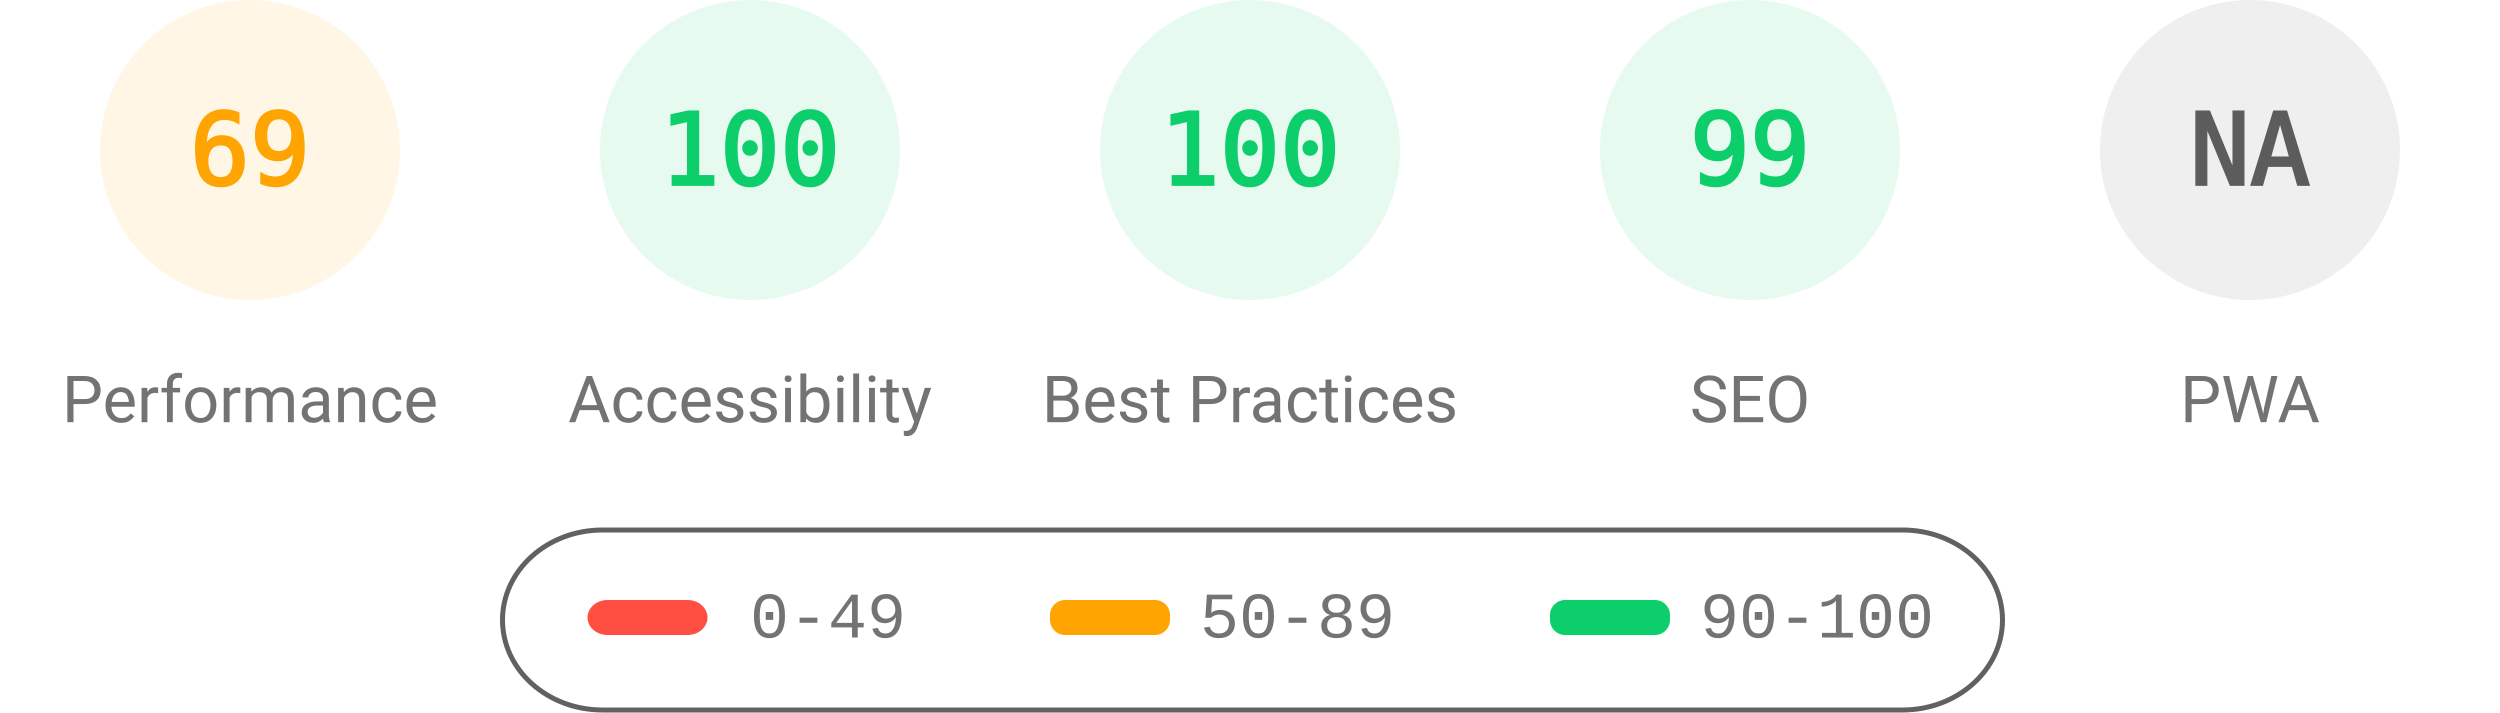
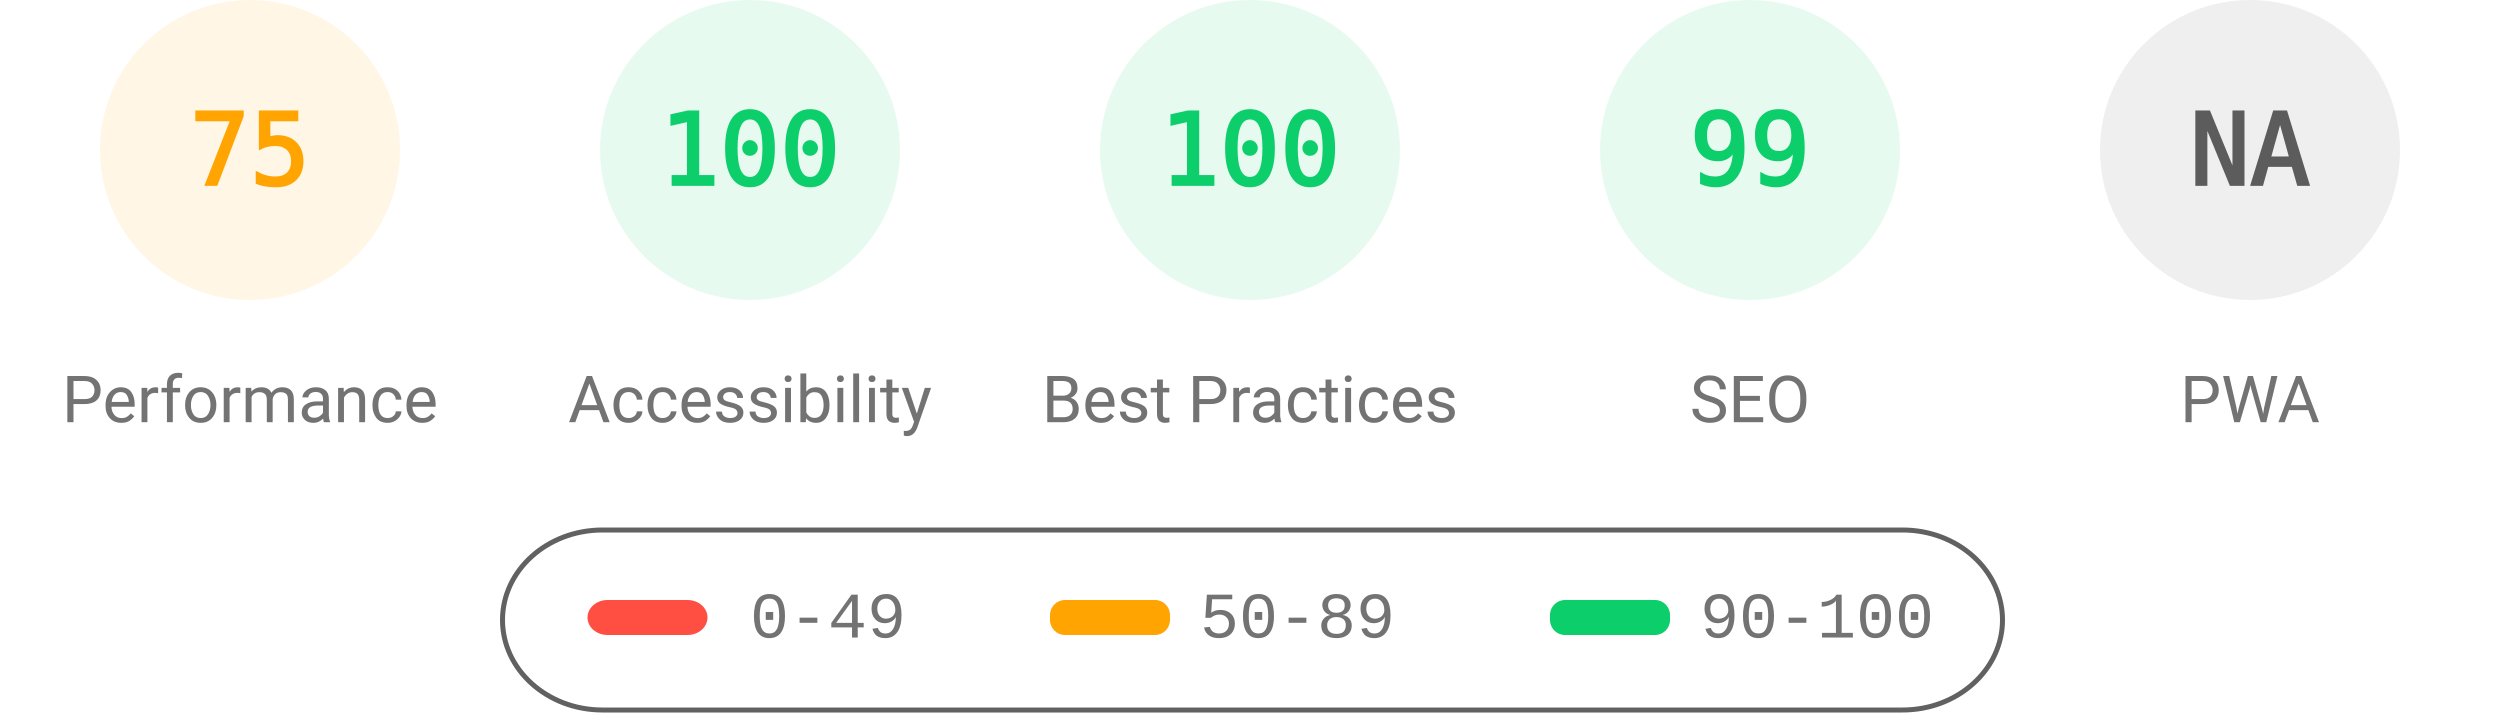
<svg xmlns="http://www.w3.org/2000/svg" fill="none" width="1000" height="285">
  <style>.gauge-base{opacity:.1}.gauge-arc{fill:none;animation-delay:250ms;stroke-linecap:round;transform:rotate(-90deg);transform-origin:100px 60px;animation:load-gauge 1s ease forwards}.guage-text{font-size:40px;font-family:monospace;text-align:center}.guage-red{color:#ff4e42;fill:#ff4e42;stroke:#ff4e42}.guage-orange{color:#ffa400;fill:#ffa400;stroke:#ffa400}.guage-green{color:#0cce6b;fill:#0cce6b;stroke:#0cce6b}.guage-undefined{color:#5c5c5c;fill:#5c5c5c;stroke:#5c5c5c}.guage-title{color:#737373;fill:#737373;stroke:none;font-size:26px;line-height:26px;font-family:Roboto,Halvetica,Arial,sans-serif}@keyframes load-gauge{from{stroke-dasharray:0 352.858}}</style>
  <svg class="guage-div guage-perf guage-orange" viewBox="0 0 200 200" width="200" height="200">
    <circle class="gauge-base" r="56" cx="100" cy="60" stroke-width="8" />
-     <circle class="gauge-arc guage-arc-1" r="56" cx="100" cy="60" stroke-width="8" style="stroke-dasharray:242.782,351.858" />
-     <text class="guage-text" x="100" y="60" alignment-baseline="central" dominant-baseline="central" text-anchor="middle">69</text>
+     <circle class="gauge-arc guage-arc-1" r="56" cx="100" cy="60" stroke-width="8" style="stroke-dasharray:263.893,351.858" />
+     <text class="guage-text" x="100" y="60" alignment-baseline="central" dominant-baseline="central" text-anchor="middle">75</text>
    <text class="guage-title" x="100" y="160" alignment-baseline="central" dominant-baseline="central" text-anchor="middle">Performance</text>
  </svg>
  <svg class="guage-div guage-acc guage-green" viewBox="0 0 200 200" width="200" height="200" x="200">
    <circle class="gauge-base" r="56" cx="100" cy="60" stroke-width="8" />
    <circle class="gauge-arc guage-arc-2" r="56" cx="100" cy="60" stroke-width="8" style="stroke-dasharray:351.858,351.858" />
    <text class="guage-text" x="100" y="60" alignment-baseline="central" dominant-baseline="central" text-anchor="middle">100</text>
    <text class="guage-title" x="100" y="160" alignment-baseline="central" dominant-baseline="central" text-anchor="middle">Accessibility</text>
  </svg>
  <svg class="guage-div guage-best guage-green" viewBox="0 0 200 200" width="200" height="200" x="400">
    <circle class="gauge-base" r="56" cx="100" cy="60" stroke-width="8" />
    <circle class="gauge-arc guage-arc-3" r="56" cx="100" cy="60" stroke-width="8" style="stroke-dasharray:351.858,351.858" />
    <text class="guage-text" x="100" y="60" alignment-baseline="central" dominant-baseline="central" text-anchor="middle">100</text>
    <text class="guage-title" x="100" y="160" alignment-baseline="central" dominant-baseline="central" text-anchor="middle">Best Practices</text>
  </svg>
  <svg class="guage-div guage-seo guage-green" viewBox="0 0 200 200" width="200" height="200" x="600">
    <circle class="gauge-base" r="56" cx="100" cy="60" stroke-width="8" />
    <circle class="gauge-arc guage-arc-4" r="56" cx="100" cy="60" stroke-width="8" style="stroke-dasharray:348.339,351.858" />
    <text class="guage-text" x="100" y="60" alignment-baseline="central" dominant-baseline="central" text-anchor="middle">99</text>
    <text class="guage-title" x="100" y="160" alignment-baseline="central" dominant-baseline="central" text-anchor="middle">SEO</text>
  </svg>
  <svg class="guage-div guage-pwa guage-undefined" viewBox="0 0 200 200" width="200" height="200" x="800">
    <circle class="gauge-base" r="56" cx="100" cy="60" stroke-width="8" />
    <circle class="gauge-arc guage-arc-4" r="56" cx="100" cy="60" stroke-width="8" style="stroke-dasharray:351.858,351.858" />
    <text class="guage-text" x="100" y="60" alignment-baseline="central" dominant-baseline="central" text-anchor="middle">NA</text>
    <text class="guage-title" x="100" y="160" alignment-baseline="central" dominant-baseline="central" text-anchor="middle">PWA</text>
  </svg>
  <svg width="604" height="76" x="200" y="210">
    <path fill="none" id="canvas_background" d="M-1-1h604v80H-1z" />
    <rect fill-opacity="0" stroke="#616161" stroke-width="2" rx="40" id="svg_2" height="72" width="600" y="2" x="1" fill="#000" />
    <rect stroke="#000" rx="8" id="svg_3" height="14" width="48" y="30" x="35" stroke-opacity="null" stroke-width="0" fill="#ff4e42" />
    <rect stroke="#000" rx="6" id="svg_4" height="14" width="48" y="30" x="220" stroke-opacity="null" stroke-width="0" fill="#ffa400" />
    <rect stroke="#000" rx="6" id="svg_5" height="14" width="48" y="30" x="420" stroke-opacity="null" stroke-width="0" fill="#0cce6b" />
    <text xml:space="preserve" text-anchor="start" font-family="'Courier New', Courier, monospace" font-size="26" id="svg_6" y="45" x="100" stroke-opacity="null" stroke-width="0" stroke="#000" fill="#737373">0-49</text>
    <text xml:space="preserve" text-anchor="start" font-family="'Courier New', Courier, monospace" font-size="26" id="svg_7" y="45" x="280" stroke-opacity="null" stroke-width="0" stroke="#000" fill="#737373">50-89</text>
    <text xml:space="preserve" text-anchor="start" font-family="'Courier New', Courier, monospace" font-size="26" id="svg_8" y="45" x="480" stroke-opacity="null" stroke-width="0" stroke="#000" fill="#737373">90-100</text>
  </svg>
</svg>
